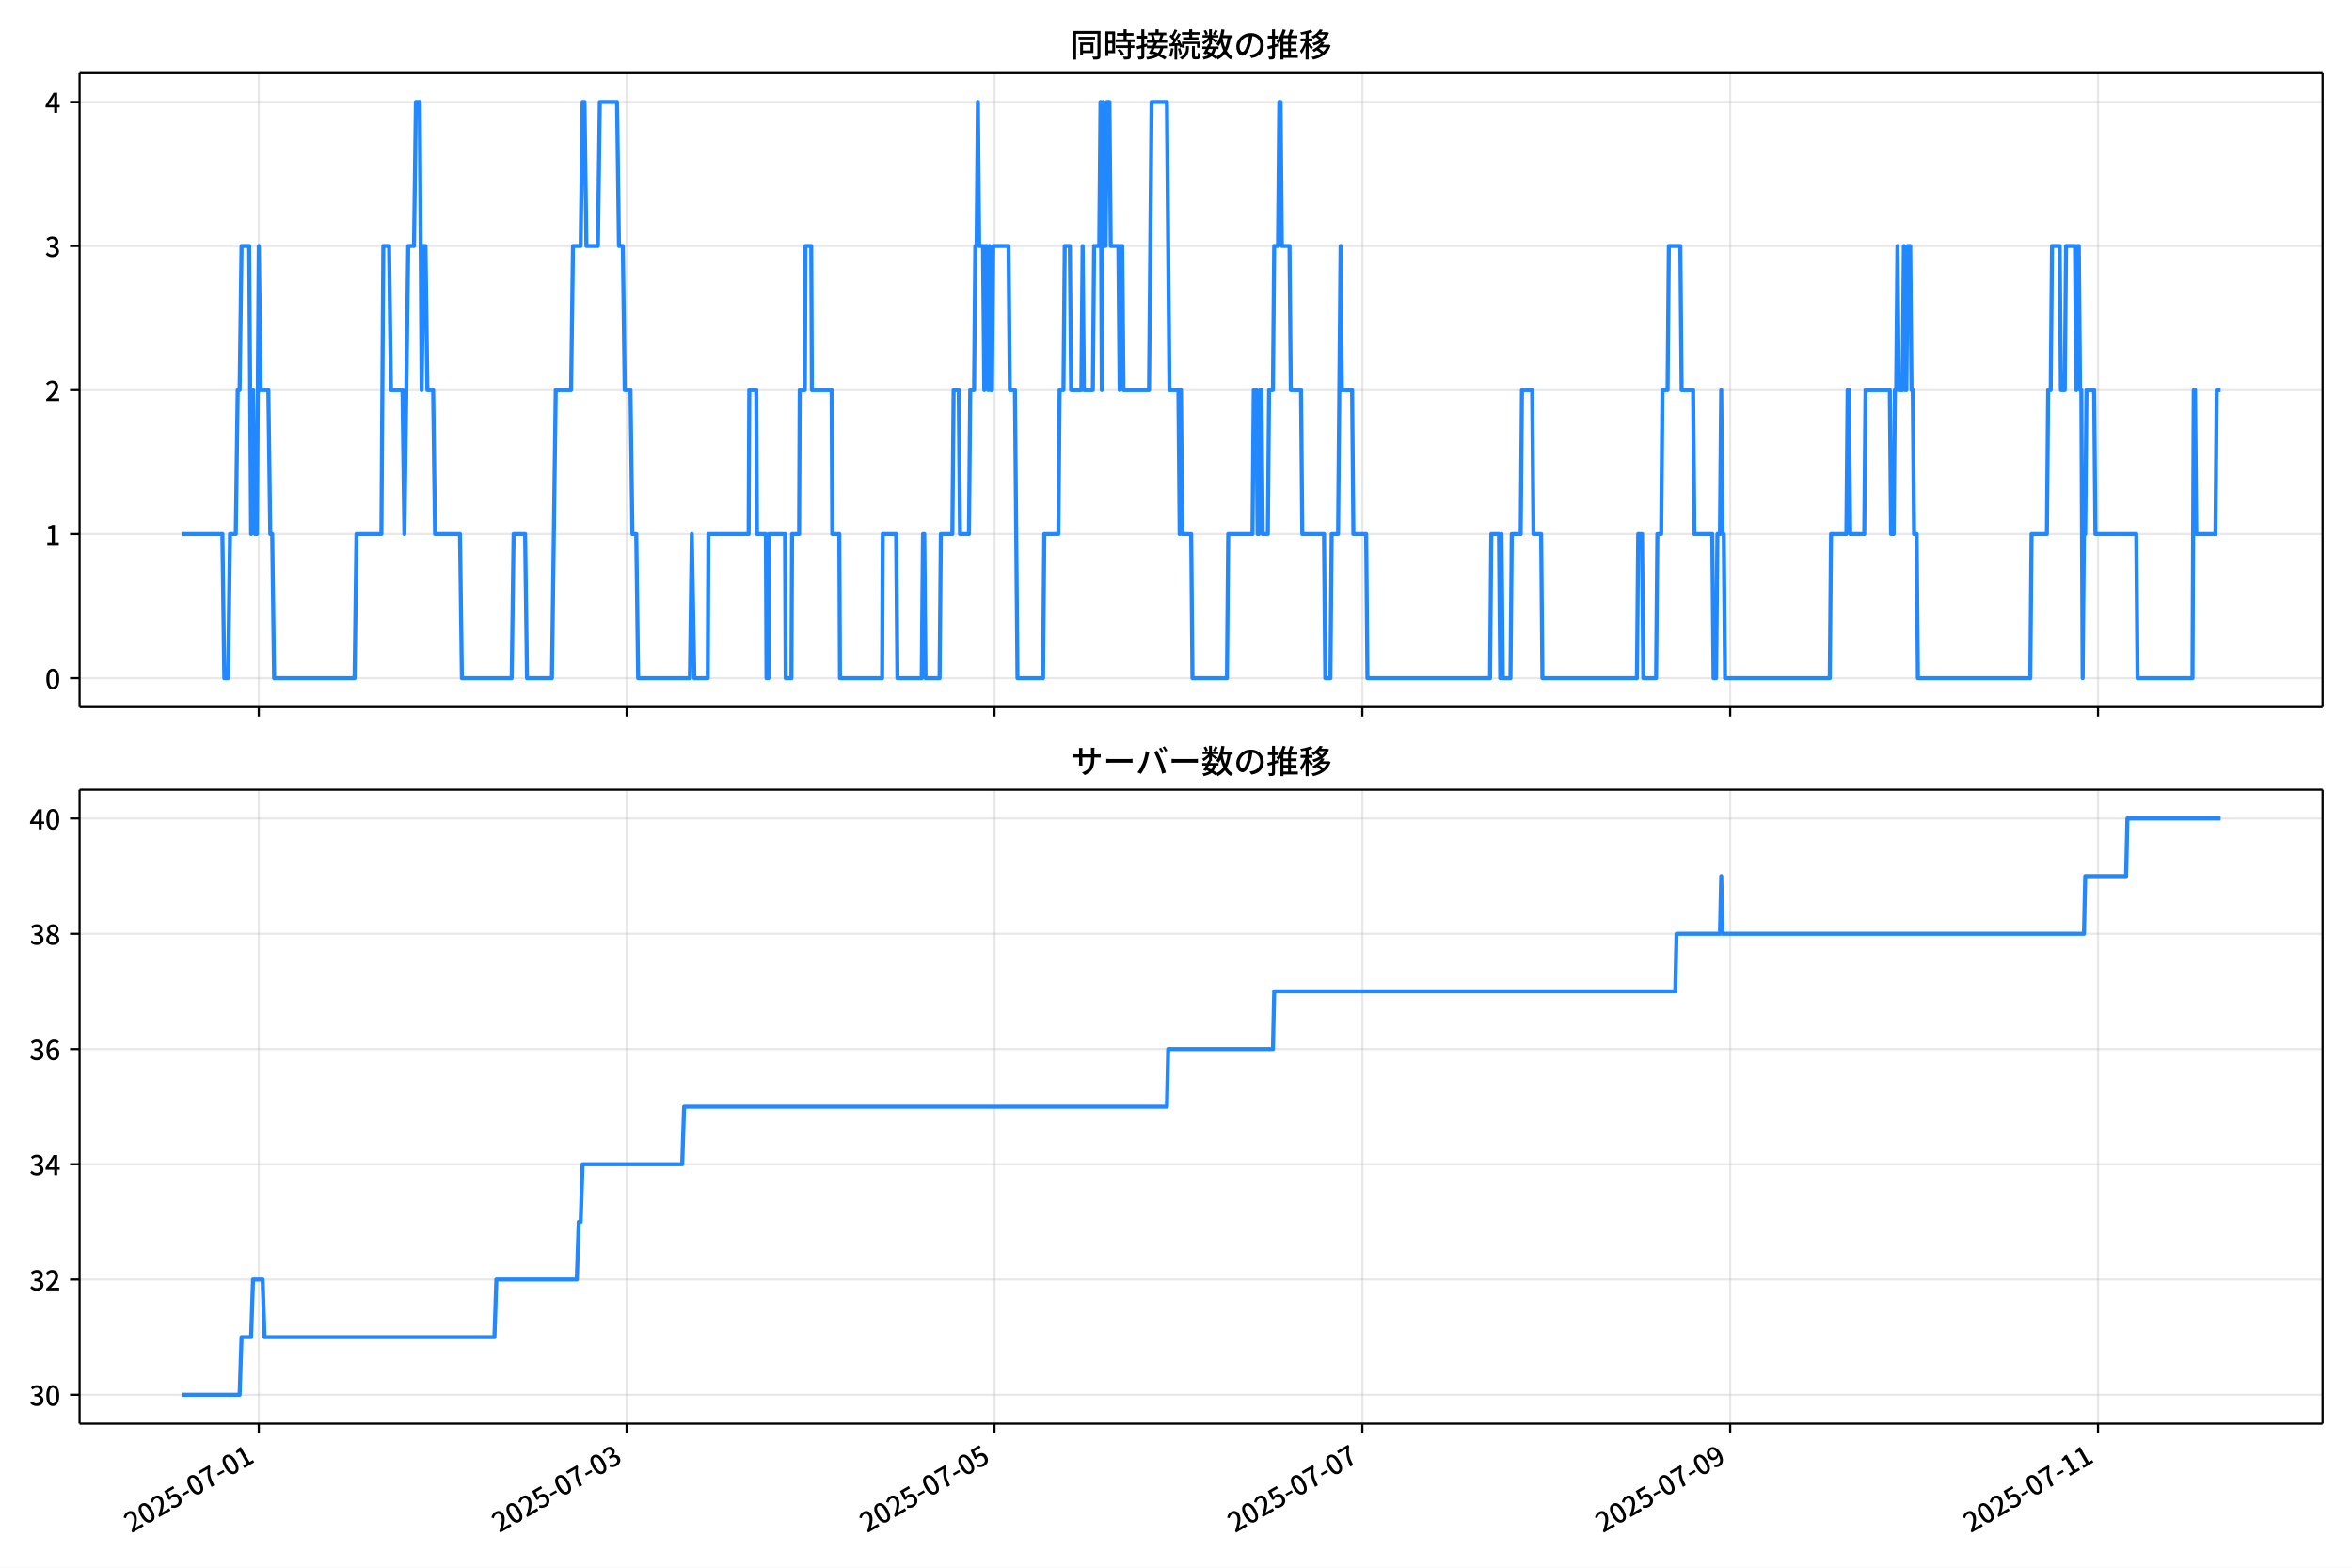
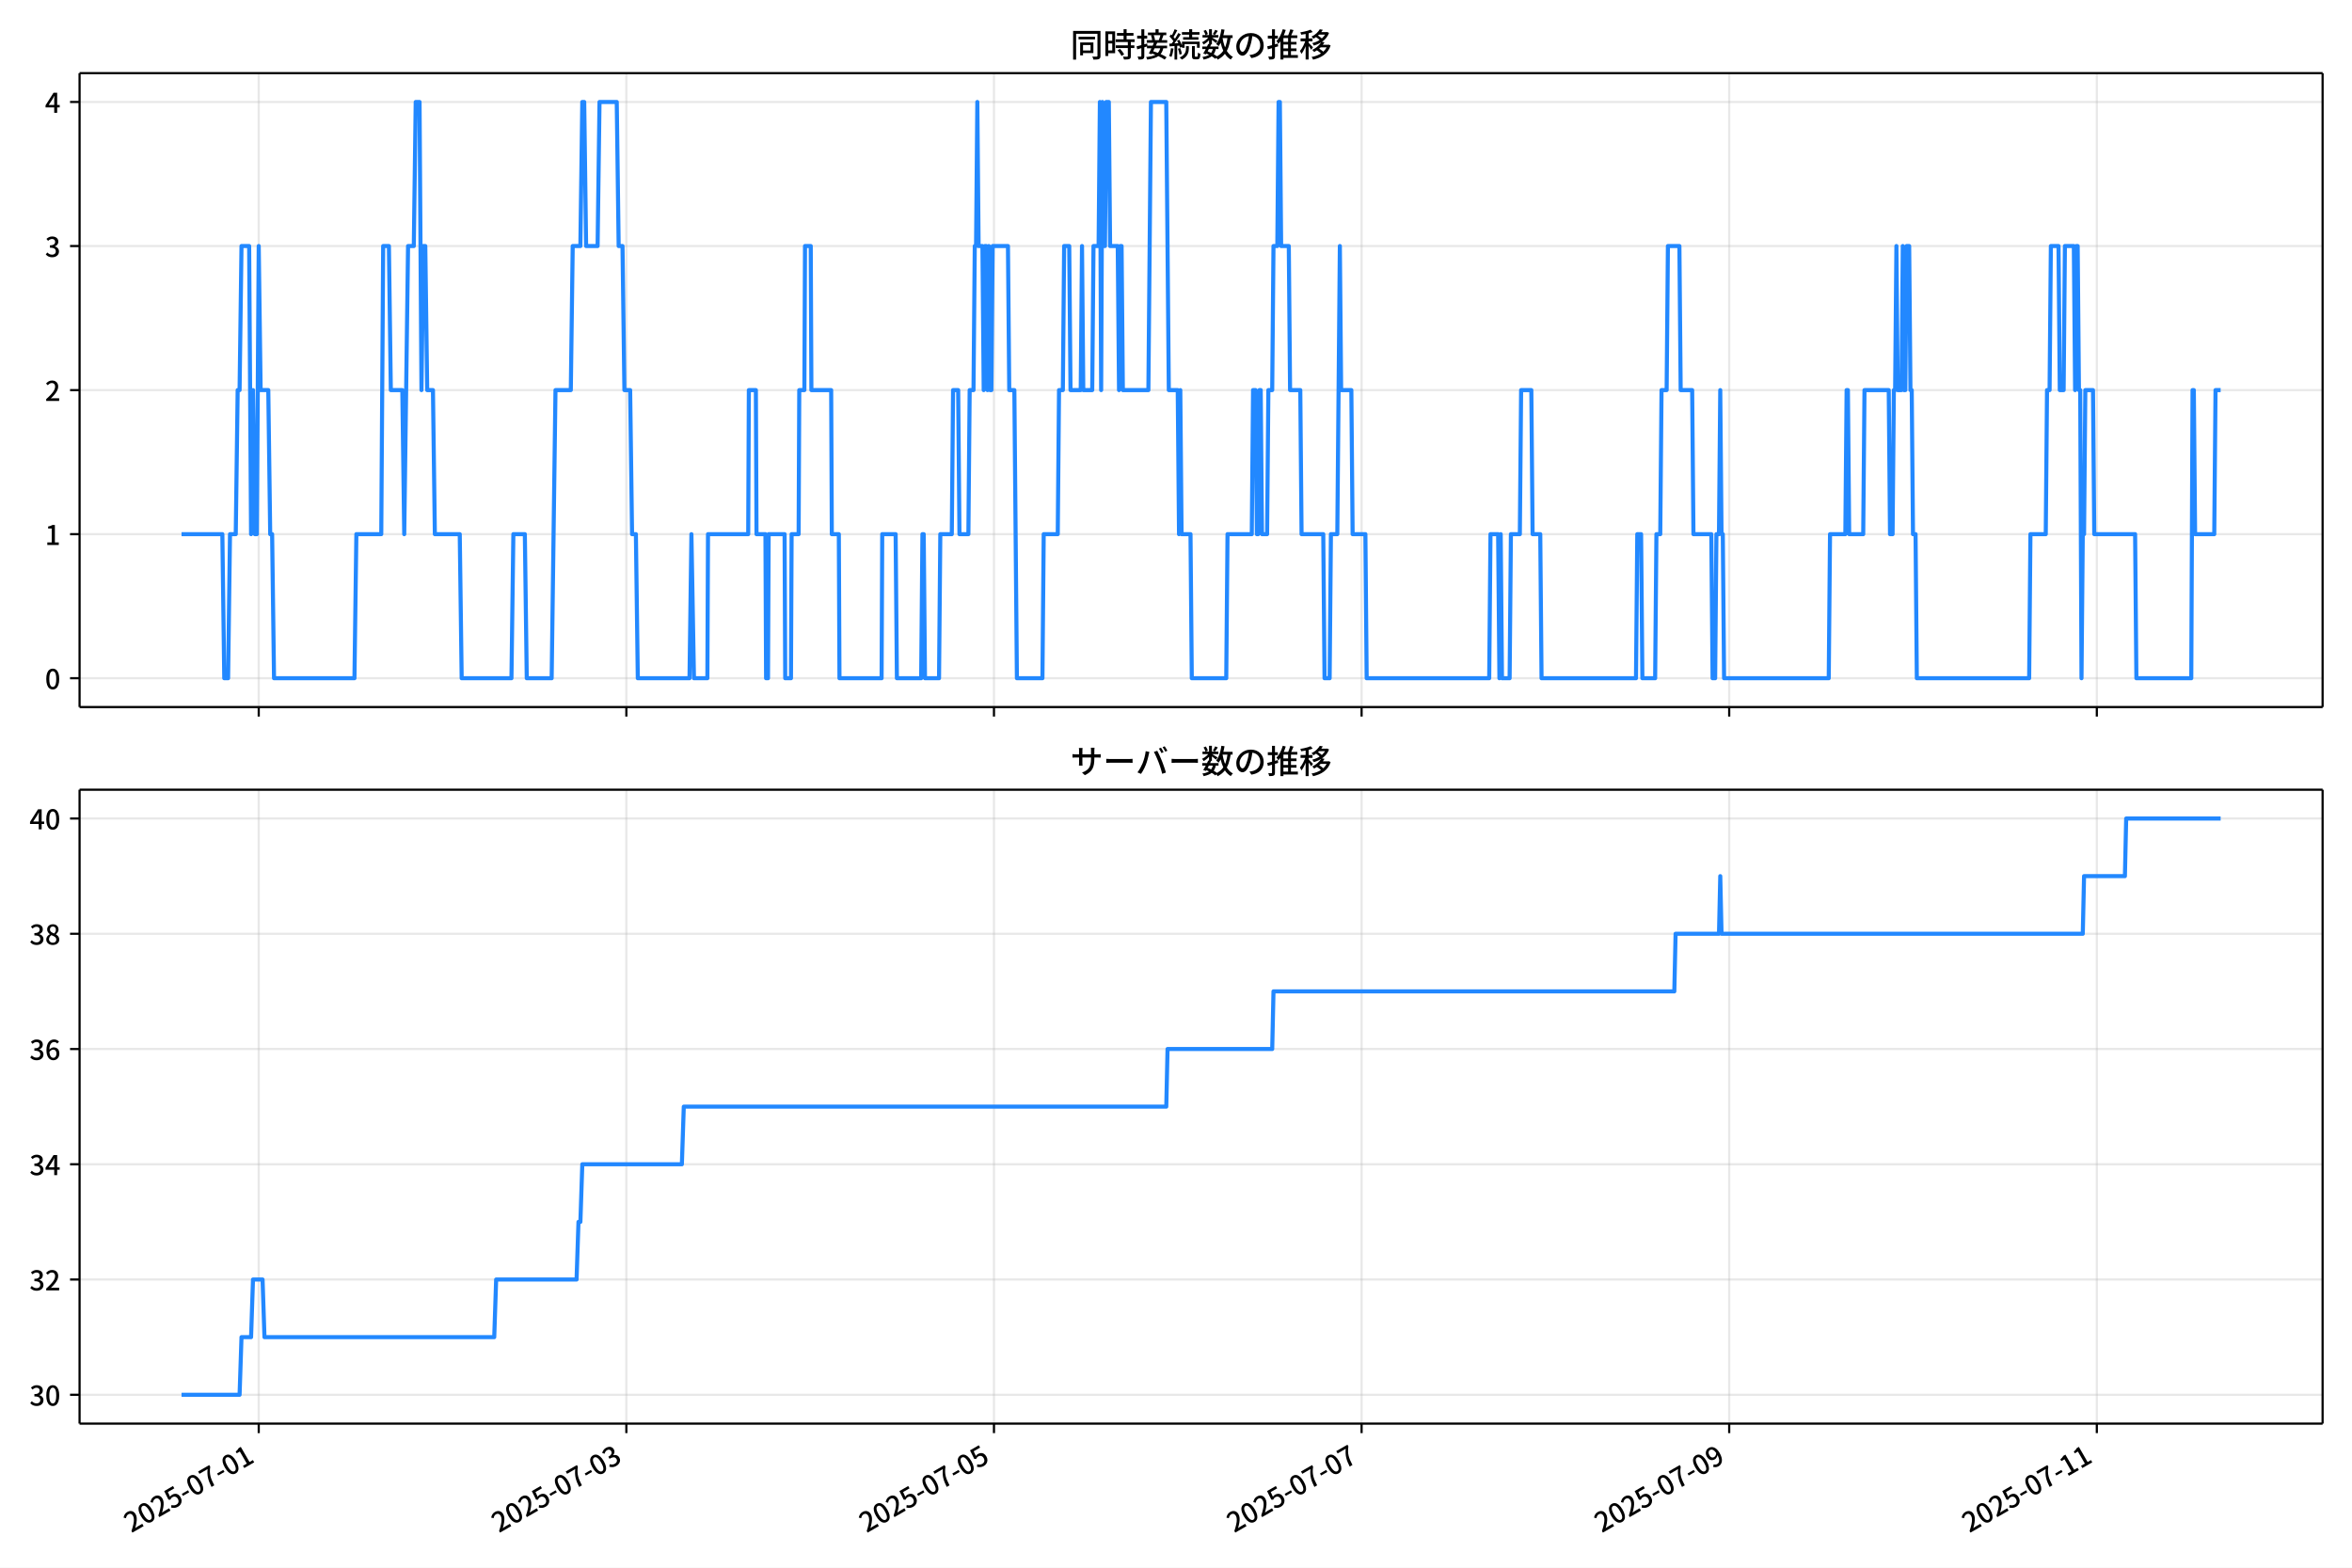
<svg xmlns="http://www.w3.org/2000/svg" xmlns:xlink="http://www.w3.org/1999/xlink" version="1.1" viewBox="0 0 864 576">
  <defs>
    <style type="text/css">*{stroke-linejoin: round; stroke-linecap: butt}</style>
  </defs>
  <g id="aa">
    <g id="ab">
      <path d="m0 576h864v-576h-864z" fill="#fff" />
    </g>
    <g id="ac">
      <g id="ad">
        <path d="m29.23 259.78h823.97v-232.9h-823.97z" fill="#fff" />
      </g>
      <g id="ae">
        <g id="af">
          <g id="ag">
-             <path d="m95.062 259.78v-232.9" clip-path="url(#d)" fill="none" stroke="#b0b0b0" stroke-linecap="square" stroke-opacity=".3" stroke-width=".8" />
+             <path d="m95.045 259.78v-232.9" clip-path="url(#d)" fill="none" stroke="#b0b0b0" stroke-linecap="square" stroke-opacity=".3" stroke-width=".8" />
          </g>
          <g id="ah">
            <defs>
              <path id="e" d="m0 0v3.5" stroke="#000" stroke-width=".8" />
            </defs>
-             <use x="95.062" y="259.778" stroke="#000000" stroke-width=".8" xlink:href="#e" />
+             <use x="95.045" y="259.778" stroke="#000000" stroke-width=".8" xlink:href="#e" />
          </g>
        </g>
        <g id="ai">
          <g id="aj">
-             <path d="m230.19 259.78v-232.9" clip-path="url(#d)" fill="none" stroke="#b0b0b0" stroke-linecap="square" stroke-opacity=".3" stroke-width=".8" />
+             <path d="m230.09 259.78v-232.9" clip-path="url(#d)" fill="none" stroke="#b0b0b0" stroke-linecap="square" stroke-opacity=".3" stroke-width=".8" />
          </g>
          <g id="ak">
-             <use x="230.191" y="259.778" stroke="#000000" stroke-width=".8" xlink:href="#e" />
+             <use x="230.088" y="259.778" stroke="#000000" stroke-width=".8" xlink:href="#e" />
          </g>
        </g>
        <g id="al">
          <g id="am">
-             <path d="m365.32 259.78v-232.9" clip-path="url(#d)" fill="none" stroke="#b0b0b0" stroke-linecap="square" stroke-opacity=".3" stroke-width=".8" />
+             <path d="m365.13 259.78v-232.9" clip-path="url(#d)" fill="none" stroke="#b0b0b0" stroke-linecap="square" stroke-opacity=".3" stroke-width=".8" />
          </g>
          <g id="an">
-             <use x="365.319" y="259.778" stroke="#000000" stroke-width=".8" xlink:href="#e" />
+             <use x="365.132" y="259.778" stroke="#000000" stroke-width=".8" xlink:href="#e" />
          </g>
        </g>
        <g id="ao">
          <g id="ap">
-             <path d="m500.45 259.78v-232.9" clip-path="url(#d)" fill="none" stroke="#b0b0b0" stroke-linecap="square" stroke-opacity=".3" stroke-width=".8" />
+             <path d="m500.18 259.78v-232.9" clip-path="url(#d)" fill="none" stroke="#b0b0b0" stroke-linecap="square" stroke-opacity=".3" stroke-width=".8" />
          </g>
          <g id="aq">
-             <use x="500.447" y="259.778" stroke="#000000" stroke-width=".8" xlink:href="#e" />
+             <use x="500.176" y="259.778" stroke="#000000" stroke-width=".8" xlink:href="#e" />
          </g>
        </g>
        <g id="ar">
          <g id="as">
-             <path d="m635.58 259.78v-232.9" clip-path="url(#d)" fill="none" stroke="#b0b0b0" stroke-linecap="square" stroke-opacity=".3" stroke-width=".8" />
+             <path d="m635.22 259.78v-232.9" clip-path="url(#d)" fill="none" stroke="#b0b0b0" stroke-linecap="square" stroke-opacity=".3" stroke-width=".8" />
          </g>
          <g id="at">
-             <use x="635.576" y="259.778" stroke="#000000" stroke-width=".8" xlink:href="#e" />
+             <use x="635.22" y="259.778" stroke="#000000" stroke-width=".8" xlink:href="#e" />
          </g>
        </g>
        <g id="au">
          <g id="av">
-             <path d="m770.7 259.78v-232.9" clip-path="url(#d)" fill="none" stroke="#b0b0b0" stroke-linecap="square" stroke-opacity=".3" stroke-width=".8" />
+             <path d="m770.26 259.78v-232.9" clip-path="url(#d)" fill="none" stroke="#b0b0b0" stroke-linecap="square" stroke-opacity=".3" stroke-width=".8" />
          </g>
          <g id="aw">
-             <use x="770.704" y="259.778" stroke="#000000" stroke-width=".8" xlink:href="#e" />
+             <use x="770.263" y="259.778" stroke="#000000" stroke-width=".8" xlink:href="#e" />
          </g>
        </g>
      </g>
      <g id="ax">
        <g id="ay">
          <g id="az">
            <path d="m29.23 249.19h823.97" clip-path="url(#d)" fill="none" stroke="#b0b0b0" stroke-linecap="square" stroke-opacity=".3" stroke-width=".8" />
          </g>
          <g id="ba">
            <defs>
              <path id="g" d="m0 0h-3.5" stroke="#000" stroke-width=".8" />
            </defs>
            <use x="29.23" y="249.191" stroke="#000000" stroke-width=".8" xlink:href="#g" />
          </g>
          <g id="bb">
            <g transform="translate(16.53 253.18) scale(.1 -.1)">
              <defs>
                <path id="a" transform="scale(.015625)" d="m1830-90q-460 0-806 275-346 276-535 823-188 547-188 1366 0 820 188 1357 189 538 535 803 346 266 806 266 461 0 800-269 340-269 528-803 189-534 189-1354 0-819-189-1366-188-547-528-823-339-275-800-275zm0 589q237 0 422 185 186 186 288 599 103 413 103 1091 0 679-103 1082-102 403-288 582-185 180-422 180-236 0-422-180-186-179-292-582-105-403-105-1082 0-678 105-1091 106-413 292-599 186-185 422-185z" />
              </defs>
              <use xlink:href="#a" />
            </g>
          </g>
        </g>
        <g id="bc">
          <g id="bd">
            <path d="m29.23 196.26h823.97" clip-path="url(#d)" fill="none" stroke="#b0b0b0" stroke-linecap="square" stroke-opacity=".3" stroke-width=".8" />
          </g>
          <g id="be">
            <use x="29.23" y="196.26" stroke="#000000" stroke-width=".8" xlink:href="#g" />
          </g>
          <g id="bf">
            <g transform="translate(16.53 200.25) scale(.1 -.1)">
              <defs>
                <path id="k" transform="scale(.015625)" d="m544 0v608h1037v3277h-845v467q333 58 579 147 247 90 451 218h557v-4109h915v-608h-2694z" />
              </defs>
              <use xlink:href="#k" />
            </g>
          </g>
        </g>
        <g id="bg">
          <g id="bh">
            <path d="m29.23 143.33h823.97" clip-path="url(#d)" fill="none" stroke="#b0b0b0" stroke-linecap="square" stroke-opacity=".3" stroke-width=".8" />
          </g>
          <g id="bi">
            <use x="29.23" y="143.329" stroke="#000000" stroke-width=".8" xlink:href="#g" />
          </g>
          <g id="bj">
            <g transform="translate(16.53 147.31) scale(.1 -.1)">
              <defs>
                <path id="b" transform="scale(.015625)" d="m282 0v429q697 621 1164 1136 468 515 701 956 234 442 234 826 0 256-87 451-86 196-262 301-176 106-445 106-275 0-506-151-230-150-422-368l-416 410q301 333 637 518 336 186 803 186 429 0 749-176t496-493 176-745q0-455-224-919t-615-935q-390-470-889-950 186 20 394 36t374 16h1184v-634h-3046z" />
              </defs>
              <use xlink:href="#b" />
            </g>
          </g>
        </g>
        <g id="bk">
          <g id="bl">
            <path d="m29.23 90.398h823.97" clip-path="url(#d)" fill="none" stroke="#b0b0b0" stroke-linecap="square" stroke-opacity=".3" stroke-width=".8" />
          </g>
          <g id="bm">
            <use x="29.23" y="90.398" stroke="#000000" stroke-width=".8" xlink:href="#g" />
          </g>
          <g id="bn">
            <g transform="translate(16.53 94.383) scale(.1 -.1)">
              <defs>
                <path id="j" transform="scale(.015625)" d="m1715-90q-371 0-656 90t-503 240q-217 150-377 323l359 474q211-205 479-359 269-153 634-153 269 0 467 92 199 93 311 266t112 423q0 256-125 451t-429 300q-304 106-835 106v551q467 0 732 105 266 106 384 291 119 186 119 423 0 307-192 489-192 183-531 183-269 0-503-119-233-118-438-316l-384 460q282 256 614 413 333 157 737 157 422 0 748-144 327-144 512-413 186-269 186-659 0-403-221-685-221-281-592-422v-26q269-70 490-227t349-400 128-557q0-422-215-726-214-304-573-468-358-163-787-163z" />
              </defs>
              <use xlink:href="#j" />
            </g>
          </g>
        </g>
        <g id="bo">
          <g id="bp">
            <path d="m29.23 37.466h823.97" clip-path="url(#d)" fill="none" stroke="#b0b0b0" stroke-linecap="square" stroke-opacity=".3" stroke-width=".8" />
          </g>
          <g id="bq">
            <use x="29.23" y="37.466" stroke="#000000" stroke-width=".8" xlink:href="#g" />
          </g>
          <g id="br">
            <g transform="translate(16.53 41.451) scale(.1 -.1)">
              <defs>
                <path id="l" transform="scale(.015625)" d="m2170 0v3072q0 192 12 457 13 266 20 458h-26q-90-179-183-365-92-185-195-364l-921-1415h2579v-576h-3328v493l1875 2957h858v-4717h-691z" />
              </defs>
              <use xlink:href="#l" />
            </g>
          </g>
        </g>
      </g>
      <g id="bs">
-         <path d="m66.683 196.26h15.007l.704 52.931h1.408l.704-52.931h2.111l.704-52.931h.704l.704-52.931h2.815l.704 105.86.704-52.931.704 52.931h.704l.704-105.86.704 52.931h2.815l.704 52.931h.704l.704 52.931h29.559l.704-52.931h9.149l.704-105.86h2.111l.704 52.931h4.223l.704 52.931 1.408-105.86h2.111l.704-52.931h1.408l.704 105.86.704-52.931h.704l.704 52.931h2.111l.704 52.931h9.149l.704 52.931h18.299l.704-52.931h4.223l.704 52.931h9.149l1.408-105.86h5.63l.704-52.931h2.815l.704-52.931h.704l.704 52.931h4.223l.704-52.931h6.334l.704 52.931h1.408l.704 52.931h2.111l.704 52.931h1.408l.704 52.931h19.002l.704-52.931.938 52.931h4.927l.235-52.931h14.78l.235-52.931h2.581l.235 52.931h3.284l.235 52.931h.704l.235-52.931h5.865l.235 52.931h2.111l.235-52.931h2.581l.235-52.931h1.877l.235-52.931h2.111l.235 52.931h7.272l.235 52.931h2.581l.235 52.931h15.483l.235-52.931h4.927l.469 52.931h8.915l.469-52.931h.469l.469 52.931h5.161l.469-52.931h4.223l.469-52.931h1.877l.469 52.931h3.284l.469-52.931h1.408l.469-52.931h.469l.469-52.931.469 52.931h1.408l.469 52.931.469-52.931h.469l.469 52.931.469-52.931.469 52.931h.469l.469-52.931h5.63l.469 52.931h1.877l.938 105.86h9.384l.469-52.931h5.161l.469-52.931h1.408l.469-52.931h1.877l.469 52.931h3.754l.469-52.931.469 52.931h3.284l.469-52.931h1.877l.469-52.931.469 105.86.469-105.86.469 52.931h.469l.469-52.931h.938l.469 52.931h2.815l.469 52.931.469-52.931h.469l.469 52.931h9.384l.938-105.86h5.63l.938 105.86h3.284l.469 52.931.469-52.931.469 52.931h3.284l.469 52.931h12.668l.469-52.931h8.915l.469-52.931h.938l.469 52.931h.469l.469-52.931h.469l.469 52.931h1.877l.469-52.931h1.408l.469-52.931h1.408l.469-52.931h.469l.469 52.931h2.815l.469 52.931h3.754l.469 52.931h7.976l.469 52.931h1.877l.469-52.931h2.346l.938-105.86.469 52.931h3.754l.469 52.931h4.692l.469 52.931h45.043l.469-52.931h2.815l.469 52.931.469-52.931.469 52.931h2.815l.469-52.931h3.284l.469-52.931h3.754l.469 52.931h2.815l.469 52.931h34.72l.469-52.931h1.408l.469 52.931h4.692l.469-52.931h1.408l.469-52.931h1.877l.469-52.931h4.223l.469 52.931h4.223l.469 52.931h6.569l.469 52.931h.938l.469-52.931h.938l.469-52.931.469 52.931h.469l.469 52.931h38.474l.469-52.931h5.63l.469-52.931h.469l.469 52.931h5.161l.469-52.931h8.915l.469 52.931h.938l.469-52.931h.469l.469-52.931.469 52.931h1.408l.469-52.931.469 52.931h.469l.469-52.931h.938l.469 52.931h.469l.469 52.931h.938l.469 52.931h41.289l.469-52.931h5.63l.469-52.931h.938l.469-52.931h2.815l.469 52.931h1.408l.469-52.931h3.284l.469 52.931.469-52.931h.469l.469 52.931h.469l.469 105.86.469-52.931h.469l.469-52.931h2.815l.469 52.931h15.014l.469 52.931h20.175l.469-105.86h.469l.469 52.931h7.038l.469-52.931h1.408v0" clip-path="url(#d)" fill="none" stroke="#28f" stroke-linecap="square" stroke-width="1.5" />
+         <path d="m66.683 196.26h14.998l.703 52.931h1.407l.703-52.931h2.11l.703-52.931h.703l.703-52.931h2.813l.703 105.86.703-52.931.703 52.931h.703l.703-105.86.703 52.931h2.813l.703 52.931h.703l.703 52.931h29.541l.703-52.931h9.144l.703-105.86h2.11l.703 52.931h4.22l.703 52.931 1.407-105.86h2.11l.703-52.931h1.407l.703 105.86.703-52.931h.703l.703 52.931h2.11l.703 52.931h9.144l.703 52.931h18.287l.703-52.931h4.22l.703 52.931h9.144l1.407-105.86h5.627l.703-52.931h2.813l.703-52.931h.703l.703 52.931h4.22l.703-52.931h6.33l.703 52.931h1.407l.703 52.931h2.11l.703 52.931h1.407l.703 52.931h18.991l.703-52.931.938 52.931h4.923l.234-52.931h14.77l.234-52.931h2.579l.234 52.931h3.282l.234 52.931h.703l.234-52.931h5.861l.234 52.931h2.11l.234-52.931h2.579l.234-52.931h1.876l.234-52.931h2.11l.234 52.931h7.268l.234 52.931h2.579l.234 52.931h15.474l.234-52.931h4.923l.469 52.931h8.909l.469-52.931h.469l.469 52.931h5.158l.469-52.931h4.22l.469-52.931h1.876l.469 52.931h3.282l.469-52.931h1.407l.469-52.931h.469l.469-52.931.469 52.931h1.407l.469 52.931.469-52.931h.469l.469 52.931.469-52.931.469 52.931h.469l.469-52.931h5.627l.469 52.931h1.876l.938 105.86h9.378l.469-52.931h5.158l.469-52.931h1.407l.469-52.931h1.876l.469 52.931h3.751l.469-52.931.469 52.931h3.282l.469-52.931h1.876l.469-52.931.469 105.86.469-105.86.469 52.931h.469l.469-52.931h.938l.469 52.931h2.813l.469 52.931.469-52.931h.469l.469 52.931h9.378l.938-105.86h5.627l.938 105.86h3.282l.469 52.931.469-52.931.469 52.931h3.282l.469 52.931h12.66l.469-52.931h8.909l.469-52.931h.938l.469 52.931h.469l.469-52.931h.469l.469 52.931h1.876l.469-52.931h1.407l.469-52.931h1.407l.469-52.931h.469l.469 52.931h2.813l.469 52.931h3.751l.469 52.931h7.971l.469 52.931h1.876l.469-52.931h2.345l.938-105.86.469 52.931h3.751l.469 52.931h4.689l.469 52.931h45.015l.469-52.931h2.813l.469 52.931.469-52.931.469 52.931h2.813l.469-52.931h3.282l.469-52.931h3.751l.469 52.931h2.813l.469 52.931h34.699l.469-52.931h1.407l.469 52.931h4.689l.469-52.931h1.407l.469-52.931h1.876l.469-52.931h4.22l.469 52.931h4.22l.469 52.931h6.565l.469 52.931h.938l.469-52.931h.938l.469-52.931.469 52.931h.469l.469 52.931h38.45l.469-52.931h5.627l.469-52.931h.469l.469 52.931h5.158l.469-52.931h8.909l.469 52.931h.938l.469-52.931h.469l.469-52.931.469 52.931h1.407l.469-52.931.469 52.931h.469l.469-52.931h.938l.469 52.931h.469l.469 52.931h.938l.469 52.931h41.263l.469-52.931h5.627l.469-52.931h.938l.469-52.931h2.813l.469 52.931h1.407l.469-52.931h3.282l.469 52.931.469-52.931h.469l.469 52.931h.469l.469 105.86.469-52.931h.469l.469-52.931h2.813l.469 52.931h15.005l.469 52.931h20.163l.469-105.86h.469l.469 52.931h7.034l.469-52.931h1.876v0" clip-path="url(#d)" fill="none" stroke="#28f" stroke-linecap="square" stroke-width="1.5" />
      </g>
      <g id="bt">
        <path d="m29.23 259.78v-232.9" fill="none" stroke="#000" stroke-linecap="square" stroke-width=".8" />
      </g>
      <g id="bu">
        <path d="m853.2 259.78v-232.9" fill="none" stroke="#000" stroke-linecap="square" stroke-width=".8" />
      </g>
      <g id="bv">
        <path d="m29.23 259.78h823.97" fill="none" stroke="#000" stroke-linecap="square" stroke-width=".8" />
      </g>
      <g id="bw">
        <path d="m29.23 26.88h823.97" fill="none" stroke="#000" stroke-linecap="square" stroke-width=".8" />
      </g>
      <g id="bx">
        <g transform="translate(393.22 20.88) scale(.12 -.12)">
          <defs>
            <path id="u" transform="scale(.015625)" d="m1587 3936h3232v-518h-3232v518zm320-1114h557v-2534h-557v2534zm301 0h2291v-2086h-2291v512h1734v1069h-1734v505zm-1683 2260h5113v-570h-4524v-5056h-589v5626zm4768 0h595v-4896q0-250-67-397t-227-218q-160-77-426-96t-675-19q-13 83-45 192t-77 218q-45 108-89 185 281-13 527-13 247 0 330 0 83 7 118 42 36 35 36 112v4890z" />
            <path id="s" transform="scale(.015625)" d="m2714 4672h3238v-525h-3238v525zm-244-1235h3712v-538h-3712v538zm20-1184h3635v-531h-3635v531zm1523 3155h595v-2310h-595v2310zm832-2451h589v-2823q0-230-61-364-61-135-227-199-167-70-423-86t-633-16q-20 121-78 285-57 163-121 284 275-6 509-9t310-3q77 6 106 28 29 23 29 93v2810zm-2023-1677 487 282q153-160 313-352t294-381q135-189 206-343l-519-313q-64 153-189 348-124 196-278 394-154 199-314 365zm-2086 3718h1619v-4281h-1619v544h1056v3187h-1056v550zm32-1843h1293v-537h-1293v537zm-320 1843h563v-4832h-563v4832z" />
            <path id="t" transform="scale(.015625)" d="m3866 5408h614v-870h-614v870zm-1479-653h3597v-518h-3597v518zm-230-1485h4e3v-518h-4e3v518zm825 922 519 102q64-160 121-342 58-182 96-352 39-170 45-304l-544-128q-6 134-42 313-35 180-83 365-48 186-112 346zm1856 109 589-71q-96-275-202-557-105-281-195-486l-518 77q58 147 122 329 64 183 118 372t86 336zm-2643-2106h3943v-518h-3943v518zm1408 685 602-115q-167-371-362-784t-390-797-362-685l-525 179q160 288 346 666t368 784 323 752zm-659-2157 358 403q352-102 733-240 381-137 752-304 371-166 697-336 327-169 558-329l-384-461q-218 160-532 336-313 176-685 345-371 170-755 323-384 154-742 263zm1894 1114 583-71q-122-550-353-944-230-393-604-662t-922-435q-547-167-1296-269-25 128-93 269-67 141-137 230 678 64 1168 192t819 349q330 221 531 550 202 330 304 791zm-4684 217q396 90 953 240 557 151 1120 311l77-544q-525-154-1053-311-528-156-963-284l-134 588zm121 2093h1965v-563h-1965v563zm819 1248h576v-5229q0-236-51-374t-192-208q-141-77-355-99-214-23-541-16-13 115-64 288t-109 294q205-6 381-6t234 0q64 0 92 28 29 29 29 93v5229z" />
            <path id="r" transform="scale(.015625)" d="m4058 5408h595v-1798h-595v1798zm-1415-563h3443v-499h-3443v499zm231-992h3008v-499h-3008v499zm-224-877h3475v-1203h-531v729h-2432v-729h-512v1203zm1964-877h551v-1881q0-122 22-157 23-35 106-35 25 0 92 0 68 0 135 0t99 0q51 0 83 54t45 224 19 515q90-70 234-131t259-93q-19-429-83-662-64-234-183-326-118-93-316-93-39 0-103 0t-134 0-138 0q-67 0-99 0-237 0-365 64t-176 218q-48 153-48 422v1881zm-1164-6h550v-455q0-243-48-528-48-284-186-579-137-294-409-572-272-279-727-503-70 90-192 208-121 118-230 195 416 205 665 438 250 234 371 474 122 240 164 467 42 228 42 413v442zm-2240 3309 524-192q-121-244-259-503-137-259-275-496t-259-416l-410 173q122 186 246 438 125 253 240 515 116 263 193 481zm716-743 500-230q-224-359-496-756-272-396-548-764-275-368-518-650l-358 205q179 211 377 483 199 272 387 569 189 298 358 592 170 295 298 551zm-1721-665 307 403q166-154 339-340 173-185 320-364t224-327l-326-460q-77 160-218 348-141 189-314 384-172 196-332 356zm1485-832 435 179q128-211 249-458 122-246 215-474 93-227 137-412l-473-211q-32 185-119 422-86 237-201 486-115 250-243 468zm-1530-583q422 26 998 54 576 29 1184 68l7-499q-570-45-1127-84-556-38-992-70l-70 531zm1702-992 436 135q121-276 214-596t118-556l-454-148q-26 237-112 563-86 327-202 602zm-1363 109 499-83q-57-455-163-897-105-441-253-748-51 32-134 73-83 42-170 83-86 42-144 62 148 294 234 697t131 813zm691 627h525v-2861h-525v2861z" />
            <path id="n" transform="scale(.015625)" d="m224 2022h3187v-499h-3187v499zm51 2247h3111v-487h-3111v487zm1127-1735 563-121q-154-320-333-672t-352-679q-173-326-326-582l-532 173q148 243 324 566t345 669q170 346 311 646zm934-832 563-64q-89-480-262-838t-461-614-701-432-976-298q-25 128-99 269t-157 237q659 102 1085 303 426 202 666 554t342 883zm422 3597 519-211q-147-218-298-436-150-217-278-377l-403 186q121 173 252 413 132 240 208 425zm-1203 109h563v-2957h-563v2957zm-1075-320 448 186q134-192 246-420 112-227 157-393l-467-211q-38 172-147 406t-237 432zm1094-1050 397-236q-160-263-400-529-240-265-519-489-278-224-553-378-51 103-141 237-89 135-179 218 269 109 534 294 266 186 493 416 228 231 368 467zm487-204q83-45 246-145 163-99 352-211t346-211 221-150l-327-423q-83 77-230 198-147 122-317 253-170 132-327 250-156 119-259 189l295 250zm1798 396h2311v-556h-2311v556zm115 1178 615-90q-103-640-263-1235t-384-1101q-224-505-512-889-44 57-134 134t-186 157-166 125q275 339 473 796 199 458 340 995 141 538 217 1108zm1223-1510 614-58q-147-1101-445-1940-297-838-813-1443-515-604-1321-1014-26 71-90 177-64 105-134 208-70 102-128 159 742 346 1212 880 471 535 730 1290 260 755 375 1741zm-1005-135q134-851 387-1597 253-745 659-1305 407-560 1002-874-70-57-154-150-83-93-154-189-70-96-121-179-633 371-1056 988-422 618-688 1434-265 816-425 1783l550 89zm-3309-3065 327 416q377-148 754-330 378-182 701-378 324-195 548-368l-416-435q-211 179-519 378-307 198-666 383-358 186-729 334z" />
            <path id="q" transform="scale(.015625)" d="m3686 4378q-64-493-163-1041-99-547-265-1084-192-653-432-1104t-522-688-595-237q-320 0-596 221-275 221-448 621-172 400-172 931 0 537 220 1017 221 480 611 851 391 372 909 583 519 211 1121 211 576 0 1040-186 464-185 793-515 330-329 502-771 173-441 173-941 0-672-278-1194-278-521-816-851-538-329-1318-444l-378 601q166 20 307 42t263 48q307 70 585 217 279 148 496 375 218 227 342 534 125 308 125 692t-122 713q-121 330-358 573-236 243-582 380-346 138-781 138-525 0-935-186-409-185-694-489-284-304-432-656-147-352-147-678 0-365 89-605 90-240 224-355 135-115 276-115t288 144 297 457q151 314 298 800 147 461 246 982 100 522 145 1021l684-12z" />
            <path id="o" transform="scale(.015625)" d="m2995 2925h2893v-519h-2893v519zm0-1280h2893v-519h-2893v519zm-64-1299h3232v-557h-3232v557zm1312 3577h563v-3763h-563v3763zm429 1466 634-141q-154-390-340-794-185-403-339-684l-512 140q103 199 208 458 106 259 195 528 90 269 154 493zm-1472 25 582-147q-153-518-371-1018-217-499-483-931t-573-758q-38 64-109 160-70 96-147 198-77 103-141 160 416 416 733 1034t509 1302zm128-1203h2720v-537h-2720v-4205h-582v4422l313 320h269zm-3174-2157q396 90 953 240 557 151 1120 311l77-544q-525-154-1053-311-528-156-963-284l-134 588zm121 2093h1965v-563h-1965v563zm819 1248h576v-5229q0-236-51-374t-192-208q-141-77-355-99-214-23-541-16-13 115-64 288t-109 294q205-6 381-6t234 0q64 0 92 28 29 29 29 93v5229z" />
            <path id="m" transform="scale(.015625)" d="m4051 5402 595-109q-281-493-729-941t-1107-806q-39 64-106 144t-141 153q-73 74-137 119 608 288 1011 678t614 762zm-77-557h1511v-493h-1863l352 493zm1293 0h109l109 25 384-179q-192-505-496-905t-695-701q-390-301-845-519-454-217-947-358-44 109-137 253t-176 227q448 109 867 294 419 186 777 445 359 259 631 592t419 730v96zm-1990-954 377 307q167-96 336-218 170-121 320-249 151-128 247-237l-397-332q-90 108-237 236t-317 259q-169 132-329 234zm1107-934 595-109q-307-538-803-1031-496-492-1232-876-38 64-102 144t-138 156q-74 77-138 116 455 217 807 483t604 554q253 288 407 563zm-90-589h1460v-506h-1818l358 506zm1268 0h121l109 26 384-167q-192-614-531-1075t-787-794q-448-332-983-553-534-221-1129-355-45 115-132 269-86 153-176 249 551 96 1043 285 493 189 903 473 410 285 714 669t464 883v90zm-2132-1056 410 339q186-102 384-237 198-134 371-275t282-269l-435-371q-103 128-270 272-166 144-361 288t-381 253zm-2150 3533h589v-5376h-589v5376zm-992-1242h2336v-569h-2336v569zm1024-224 365-160q-96-339-231-707-134-368-291-727-157-358-336-672-179-313-365-537-44 128-134 291t-160 272q173 192 339 457 167 266 323 570 157 304 282 618t208 595zm941 1946 416-467q-314-122-695-221-380-99-784-173-403-74-780-131-20 102-71 236-51 135-102 231 358 58 732 138 375 80 711 179t573 208zm-397-2579q58-45 179-170 122-125 266-266 144-140 259-265t160-183l-352-473q-58 102-157 255-99 154-218 317-118 164-227 311-108 147-185 237l275 237z" />
          </defs>
          <use xlink:href="#u" />
          <use transform="translate(100)" xlink:href="#s" />
          <use transform="translate(200)" xlink:href="#t" />
          <use transform="translate(300)" xlink:href="#r" />
          <use transform="translate(400)" xlink:href="#n" />
          <use transform="translate(500)" xlink:href="#q" />
          <use transform="translate(600)" xlink:href="#o" />
          <use transform="translate(700)" xlink:href="#m" />
        </g>
      </g>
    </g>
    <g id="by">
      <g id="bz">
        <path d="m29.23 523.06h823.97v-232.9h-823.97z" fill="#fff" />
      </g>
      <g id="ca">
        <g id="cb">
          <g id="cc">
-             <path d="m95.062 523.06v-232.9" clip-path="url(#c)" fill="none" stroke="#b0b0b0" stroke-linecap="square" stroke-opacity=".3" stroke-width=".8" />
+             <path d="m95.045 523.06v-232.9" clip-path="url(#c)" fill="none" stroke="#b0b0b0" stroke-linecap="square" stroke-opacity=".3" stroke-width=".8" />
          </g>
          <g id="cd">
-             <use x="95.062" y="523.055" stroke="#000000" stroke-width=".8" xlink:href="#e" />
+             <use x="95.045" y="523.055" stroke="#000000" stroke-width=".8" xlink:href="#e" />
          </g>
          <g id="ce">
-             <g transform="translate(48.273 563.33) rotate(-30) scale(.1 -.1)">
+             <g transform="translate(48.255 563.33) rotate(-30) scale(.1 -.1)">
              <defs>
                <path id="i" transform="scale(.015625)" d="m1715-90q-365 0-653 90t-506 237q-217 147-383 307l352 480q134-134 294-246t361-183q202-70 452-70 262 0 473 118 212 119 333 346 122 227 122 541 0 460-247 716-246 256-649 256-224 0-384-64t-365-198l-365 237 141 2240h2387v-627h-1747l-109-1204q154 77 307 118 154 42 340 42 397 0 723-160t518-490q192-329 192-847 0-519-224-887t-586-560q-361-192-777-192z" />
                <path id="f" transform="scale(.015625)" d="m301 1536v544h1689v-544h-1689z" />
                <path id="h" transform="scale(.015625)" d="m1235 0q32 646 109 1187t224 1024 384 941 576 938h-2208v627h3027v-455q-409-512-665-989-256-476-397-969t-205-1053-90-1251h-755z" />
              </defs>
              <use xlink:href="#b" />
              <use transform="translate(57)" xlink:href="#a" />
              <use transform="translate(114)" xlink:href="#b" />
              <use transform="translate(171)" xlink:href="#i" />
              <use transform="translate(228)" xlink:href="#f" />
              <use transform="translate(263.7)" xlink:href="#a" />
              <use transform="translate(320.7)" xlink:href="#h" />
              <use transform="translate(377.7)" xlink:href="#f" />
              <use transform="translate(413.4)" xlink:href="#a" />
              <use transform="translate(470.4)" xlink:href="#k" />
            </g>
          </g>
        </g>
        <g id="cf">
          <g id="cg">
-             <path d="m230.19 523.06v-232.9" clip-path="url(#c)" fill="none" stroke="#b0b0b0" stroke-linecap="square" stroke-opacity=".3" stroke-width=".8" />
+             <path d="m230.09 523.06v-232.9" clip-path="url(#c)" fill="none" stroke="#b0b0b0" stroke-linecap="square" stroke-opacity=".3" stroke-width=".8" />
          </g>
          <g id="ch">
-             <use x="230.191" y="523.055" stroke="#000000" stroke-width=".8" xlink:href="#e" />
+             <use x="230.088" y="523.055" stroke="#000000" stroke-width=".8" xlink:href="#e" />
          </g>
          <g id="ci">
-             <g transform="translate(183.4 563.33) rotate(-30) scale(.1 -.1)">
+             <g transform="translate(183.3 563.33) rotate(-30) scale(.1 -.1)">
              <use xlink:href="#b" />
              <use transform="translate(57)" xlink:href="#a" />
              <use transform="translate(114)" xlink:href="#b" />
              <use transform="translate(171)" xlink:href="#i" />
              <use transform="translate(228)" xlink:href="#f" />
              <use transform="translate(263.7)" xlink:href="#a" />
              <use transform="translate(320.7)" xlink:href="#h" />
              <use transform="translate(377.7)" xlink:href="#f" />
              <use transform="translate(413.4)" xlink:href="#a" />
              <use transform="translate(470.4)" xlink:href="#j" />
            </g>
          </g>
        </g>
        <g id="cj">
          <g id="ck">
-             <path d="m365.32 523.06v-232.9" clip-path="url(#c)" fill="none" stroke="#b0b0b0" stroke-linecap="square" stroke-opacity=".3" stroke-width=".8" />
+             <path d="m365.13 523.06v-232.9" clip-path="url(#c)" fill="none" stroke="#b0b0b0" stroke-linecap="square" stroke-opacity=".3" stroke-width=".8" />
          </g>
          <g id="cl">
-             <use x="365.319" y="523.055" stroke="#000000" stroke-width=".8" xlink:href="#e" />
+             <use x="365.132" y="523.055" stroke="#000000" stroke-width=".8" xlink:href="#e" />
          </g>
          <g id="cm">
-             <g transform="translate(318.53 563.33) rotate(-30) scale(.1 -.1)">
+             <g transform="translate(318.34 563.33) rotate(-30) scale(.1 -.1)">
              <use xlink:href="#b" />
              <use transform="translate(57)" xlink:href="#a" />
              <use transform="translate(114)" xlink:href="#b" />
              <use transform="translate(171)" xlink:href="#i" />
              <use transform="translate(228)" xlink:href="#f" />
              <use transform="translate(263.7)" xlink:href="#a" />
              <use transform="translate(320.7)" xlink:href="#h" />
              <use transform="translate(377.7)" xlink:href="#f" />
              <use transform="translate(413.4)" xlink:href="#a" />
              <use transform="translate(470.4)" xlink:href="#i" />
            </g>
          </g>
        </g>
        <g id="cn">
          <g id="co">
-             <path d="m500.45 523.06v-232.9" clip-path="url(#c)" fill="none" stroke="#b0b0b0" stroke-linecap="square" stroke-opacity=".3" stroke-width=".8" />
+             <path d="m500.18 523.06v-232.9" clip-path="url(#c)" fill="none" stroke="#b0b0b0" stroke-linecap="square" stroke-opacity=".3" stroke-width=".8" />
          </g>
          <g id="cp">
-             <use x="500.447" y="523.055" stroke="#000000" stroke-width=".8" xlink:href="#e" />
+             <use x="500.176" y="523.055" stroke="#000000" stroke-width=".8" xlink:href="#e" />
          </g>
          <g id="cq">
-             <g transform="translate(453.66 563.33) rotate(-30) scale(.1 -.1)">
+             <g transform="translate(453.39 563.33) rotate(-30) scale(.1 -.1)">
              <use xlink:href="#b" />
              <use transform="translate(57)" xlink:href="#a" />
              <use transform="translate(114)" xlink:href="#b" />
              <use transform="translate(171)" xlink:href="#i" />
              <use transform="translate(228)" xlink:href="#f" />
              <use transform="translate(263.7)" xlink:href="#a" />
              <use transform="translate(320.7)" xlink:href="#h" />
              <use transform="translate(377.7)" xlink:href="#f" />
              <use transform="translate(413.4)" xlink:href="#a" />
              <use transform="translate(470.4)" xlink:href="#h" />
            </g>
          </g>
        </g>
        <g id="cr">
          <g id="cs">
-             <path d="m635.58 523.06v-232.9" clip-path="url(#c)" fill="none" stroke="#b0b0b0" stroke-linecap="square" stroke-opacity=".3" stroke-width=".8" />
+             <path d="m635.22 523.06v-232.9" clip-path="url(#c)" fill="none" stroke="#b0b0b0" stroke-linecap="square" stroke-opacity=".3" stroke-width=".8" />
          </g>
          <g id="ct">
-             <use x="635.576" y="523.055" stroke="#000000" stroke-width=".8" xlink:href="#e" />
+             <use x="635.22" y="523.055" stroke="#000000" stroke-width=".8" xlink:href="#e" />
          </g>
          <g id="cu">
-             <g transform="translate(588.79 563.33) rotate(-30) scale(.1 -.1)">
+             <g transform="translate(588.43 563.33) rotate(-30) scale(.1 -.1)">
              <defs>
                <path id="v" transform="scale(.015625)" d="m1562-90q-410 0-708 150-297 151-502 356l403 461q141-160 346-256t422-96q224 0 425 102 202 103 352 333 151 230 237 614 87 384 87 941 0 589-115 970t-323 563-496 182q-205 0-372-118-166-118-262-336t-96-525q0-301 86-512 87-211 259-323 173-112 417-112 224 0 460 141 237 141 448 461l32-544q-134-180-313-314t-371-208-384-74q-391 0-689 166-297 167-467 496-169 330-169 823 0 467 195 816t515 541 698 192q339 0 636-138 298-137 519-419 221-281 349-710t128-1018q0-691-141-1187t-391-807q-249-310-563-461-313-150-652-150z" />
              </defs>
              <use xlink:href="#b" />
              <use transform="translate(57)" xlink:href="#a" />
              <use transform="translate(114)" xlink:href="#b" />
              <use transform="translate(171)" xlink:href="#i" />
              <use transform="translate(228)" xlink:href="#f" />
              <use transform="translate(263.7)" xlink:href="#a" />
              <use transform="translate(320.7)" xlink:href="#h" />
              <use transform="translate(377.7)" xlink:href="#f" />
              <use transform="translate(413.4)" xlink:href="#a" />
              <use transform="translate(470.4)" xlink:href="#v" />
            </g>
          </g>
        </g>
        <g id="cv">
          <g id="cw">
-             <path d="m770.7 523.06v-232.9" clip-path="url(#c)" fill="none" stroke="#b0b0b0" stroke-linecap="square" stroke-opacity=".3" stroke-width=".8" />
+             <path d="m770.26 523.06v-232.9" clip-path="url(#c)" fill="none" stroke="#b0b0b0" stroke-linecap="square" stroke-opacity=".3" stroke-width=".8" />
          </g>
          <g id="cx">
-             <use x="770.704" y="523.055" stroke="#000000" stroke-width=".8" xlink:href="#e" />
+             <use x="770.263" y="523.055" stroke="#000000" stroke-width=".8" xlink:href="#e" />
          </g>
          <g id="cy">
-             <g transform="translate(723.91 563.33) rotate(-30) scale(.1 -.1)">
+             <g transform="translate(723.47 563.33) rotate(-30) scale(.1 -.1)">
              <use xlink:href="#b" />
              <use transform="translate(57)" xlink:href="#a" />
              <use transform="translate(114)" xlink:href="#b" />
              <use transform="translate(171)" xlink:href="#i" />
              <use transform="translate(228)" xlink:href="#f" />
              <use transform="translate(263.7)" xlink:href="#a" />
              <use transform="translate(320.7)" xlink:href="#h" />
              <use transform="translate(377.7)" xlink:href="#f" />
              <use transform="translate(413.4)" xlink:href="#k" />
              <use transform="translate(470.4)" xlink:href="#k" />
            </g>
          </g>
        </g>
      </g>
      <g id="cz">
        <g id="da">
          <g id="db">
            <path d="m29.23 512.47h823.97" clip-path="url(#c)" fill="none" stroke="#b0b0b0" stroke-linecap="square" stroke-opacity=".3" stroke-width=".8" />
          </g>
          <g id="dc">
            <use x="29.23" y="512.469" stroke="#000000" stroke-width=".8" xlink:href="#g" />
          </g>
          <g id="dd">
            <g transform="translate(10.83 516.45) scale(.1 -.1)">
              <use xlink:href="#j" />
              <use transform="translate(57)" xlink:href="#a" />
            </g>
          </g>
        </g>
        <g id="de">
          <g id="df">
            <path d="m29.23 470.12h823.97" clip-path="url(#c)" fill="none" stroke="#b0b0b0" stroke-linecap="square" stroke-opacity=".3" stroke-width=".8" />
          </g>
          <g id="dg">
            <use x="29.23" y="470.124" stroke="#000000" stroke-width=".8" xlink:href="#g" />
          </g>
          <g id="dh">
            <g transform="translate(10.83 474.11) scale(.1 -.1)">
              <use xlink:href="#j" />
              <use transform="translate(57)" xlink:href="#b" />
            </g>
          </g>
        </g>
        <g id="di">
          <g id="dj">
            <path d="m29.23 427.78h823.97" clip-path="url(#c)" fill="none" stroke="#b0b0b0" stroke-linecap="square" stroke-opacity=".3" stroke-width=".8" />
          </g>
          <g id="dk">
            <use x="29.23" y="427.779" stroke="#000000" stroke-width=".8" xlink:href="#g" />
          </g>
          <g id="dl">
            <g transform="translate(10.83 431.76) scale(.1 -.1)">
              <use xlink:href="#j" />
              <use transform="translate(57)" xlink:href="#l" />
            </g>
          </g>
        </g>
        <g id="dm">
          <g id="dn">
            <path d="m29.23 385.43h823.97" clip-path="url(#c)" fill="none" stroke="#b0b0b0" stroke-linecap="square" stroke-opacity=".3" stroke-width=".8" />
          </g>
          <g id="do">
            <use x="29.23" y="385.434" stroke="#000000" stroke-width=".8" xlink:href="#g" />
          </g>
          <g id="dp">
            <g transform="translate(10.83 389.42) scale(.1 -.1)">
              <defs>
                <path id="x" transform="scale(.015625)" d="m1971-90q-339 0-634 144-294 144-518 435-224 292-352 733-128 442-128 1044 0 678 147 1161 148 483 397 784 250 301 570 445t665 144q397 0 688-147 292-147 490-359l-403-448q-128 154-327 253-198 99-409 99-307 0-567-182-259-182-413-605-153-422-153-1145 0-608 115-1002t326-589q212-195 493-195 212 0 375 121 163 122 259 343t96 522q0 300-90 511-89 212-259 320-169 109-419 109-211 0-451-134t-458-461l-25 538q134 192 313 323t374 201q196 71 375 71 397 0 694-163 298-163 467-490 170-326 170-825 0-468-195-817-195-348-512-544-317-195-701-195z" />
              </defs>
              <use xlink:href="#j" />
              <use transform="translate(57)" xlink:href="#x" />
            </g>
          </g>
        </g>
        <g id="dq">
          <g id="dr">
            <path d="m29.23 343.09h823.97" clip-path="url(#c)" fill="none" stroke="#b0b0b0" stroke-linecap="square" stroke-opacity=".3" stroke-width=".8" />
          </g>
          <g id="ds">
            <use x="29.23" y="343.089" stroke="#000000" stroke-width=".8" xlink:href="#g" />
          </g>
          <g id="dt">
            <g transform="translate(10.83 347.07) scale(.1 -.1)">
              <defs>
                <path id="w" transform="scale(.015625)" d="m1830-90q-441 0-787 163-345 164-547 448-202 285-202 650 0 314 122 557t314 419 403 291v32q-256 186-442 458-185 272-185 643 0 365 176 640t480 425q304 151 694 151 410 0 704-160t457-439q164-278 164-649 0-237-96-448t-234-381q-137-169-291-278v-32q218-115 397-285 179-169 288-406t109-557q0-346-189-628-189-281-532-448-342-166-803-166zm314 2708q205 198 310 419 106 221 106 464 0 211-83 384t-247 272q-163 99-393 99-288 0-480-183-192-182-192-502 0-256 134-429 135-172 359-294t486-230zm-294-2170q236 0 418 89 183 90 285 253 103 164 103 388 0 211-90 367-89 157-246 272-157 116-368 215t-454 195q-244-173-398-426-153-252-153-553 0-237 118-416 119-179 324-282 205-102 461-102z" />
              </defs>
              <use xlink:href="#j" />
              <use transform="translate(57)" xlink:href="#w" />
            </g>
          </g>
        </g>
        <g id="du">
          <g id="dv">
            <path d="m29.23 300.74h823.97" clip-path="url(#c)" fill="none" stroke="#b0b0b0" stroke-linecap="square" stroke-opacity=".3" stroke-width=".8" />
          </g>
          <g id="dw">
            <use x="29.23" y="300.744" stroke="#000000" stroke-width=".8" xlink:href="#g" />
          </g>
          <g id="dx">
            <g transform="translate(10.83 304.73) scale(.1 -.1)">
              <use xlink:href="#l" />
              <use transform="translate(57)" xlink:href="#a" />
            </g>
          </g>
        </g>
      </g>
      <g id="dy">
-         <path d="m66.683 512.47h21.341l.704-21.173h3.519l.704-21.173h3.519l.704 21.173h84.455l.704-21.173h29.559l.704-21.173h.704l.704-21.173h36.597l.704-21.173h177.36l.469-21.173h38.474l.469-21.173h147.33l.469-21.173h15.953l.469-21.173.469 21.173h132.78l.469-21.173h15.014l.469-21.173h34.251v0" clip-path="url(#c)" fill="none" stroke="#28f" stroke-linecap="square" stroke-width="1.5" />
+         <path d="m66.683 512.47h21.328l.703-21.173h3.517l.703-21.173h3.517l.703 21.173h84.402l.703-21.173h29.541l.703-21.173h.703l.703-21.173h36.574l.703-21.173h177.24l.469-21.173h38.45l.469-21.173h147.24l.469-21.173h15.943l.469-21.173.469 21.173h132.7l.469-21.173h15.005l.469-21.173h34.699v0" clip-path="url(#c)" fill="none" stroke="#28f" stroke-linecap="square" stroke-width="1.5" />
      </g>
      <g id="dz">
        <path d="m29.23 523.06v-232.9" fill="none" stroke="#000" stroke-linecap="square" stroke-width=".8" />
      </g>
      <g id="ea">
        <path d="m853.2 523.06v-232.9" fill="none" stroke="#000" stroke-linecap="square" stroke-width=".8" />
      </g>
      <g id="eb">
        <path d="m29.23 523.06h823.97" fill="none" stroke="#000" stroke-linecap="square" stroke-width=".8" />
      </g>
      <g id="ec">
        <path d="m29.23 290.16h823.97" fill="none" stroke="#000" stroke-linecap="square" stroke-width=".8" />
      </g>
      <g id="ed">
        <g transform="translate(393.22 284.16) scale(.12 -.12)">
          <defs>
            <path id="z" transform="scale(.015625)" d="m4685 2893q0-621-84-1111-83-489-288-877-204-387-569-691t-928-560l-544 512q448 167 781 371 333 205 550 503 218 298 323 739 106 442 106 1075v1620q0 192-10 339-9 147-22 217h723q-6-70-22-217t-16-339v-1581zm-2304 2086q-7-64-23-199-16-134-16-313v-2317q0-128 6-256 7-128 13-224 7-96 13-140h-710q6 44 12 140 7 96 13 221 7 125 7 259v2317q0 122-10 256-9 135-28 256h723zm-1978-1197q45-12 144-22t237-20q138-9 285-9h4217q237 0 394 13t246 26v-679q-76 7-240 13-163 6-393 6h-4224q-147 0-282-3-134-3-234-10-99-6-150-12v697z" />
            <path id="p" transform="scale(.015625)" d="m621 2854q109-6 265-16 157-9 339-16 183-6 349-6 128 0 352 0t509 0 598 0q314 0 624 0 311 0 586 0t486 0q212 0 327 0 230 0 416 16t301 22v-793q-109 6-308 19-198 13-409 13-109 0-324 0-214 0-489 0t-586 0q-310 0-624 0-313 0-598 0t-509 0-352 0q-262 0-525-10-262-9-428-22v793z" />
            <path id="y" transform="scale(.015625)" d="m4941 5037q83-109 176-269t182-320q90-160 154-288l-416-179q-96 192-240 448t-272 435l416 173zm723 275q83-122 182-282 100-160 196-317 96-156 153-271l-416-186q-102 205-246 454-144 250-279 429l410 173zm-4339-3360q102 262 201 556 100 295 183 612t144 630q61 314 93 602l723-147q-19-83-45-183-26-99-48-195t-42-166q-32-154-86-394t-131-512-164-551q-86-278-182-514-115-301-269-618-153-317-326-618-173-300-346-550l-697 294q301 397 563 874t429 880zm3155 198q-96 250-215 531-118 282-243 567-124 285-246 534-122 250-224 429l659 218q96-179 221-429t253-535q128-284 249-566 122-281 218-525 90-230 195-518 106-288 211-592 106-304 195-589 90-285 154-515l-729-237q-84 352-199 736t-240 768-259 723z" />
          </defs>
          <use xlink:href="#z" />
          <use transform="translate(100)" xlink:href="#p" />
          <use transform="translate(200)" xlink:href="#y" />
          <use transform="translate(300)" xlink:href="#p" />
          <use transform="translate(400)" xlink:href="#n" />
          <use transform="translate(500)" xlink:href="#q" />
          <use transform="translate(600)" xlink:href="#o" />
          <use transform="translate(700)" xlink:href="#m" />
        </g>
      </g>
    </g>
  </g>
  <defs>
    <clipPath id="d">
      <rect x="29.23" y="26.88" width="823.97" height="232.9" />
    </clipPath>
    <clipPath id="c">
      <rect x="29.23" y="290.16" width="823.97" height="232.9" />
    </clipPath>
  </defs>
</svg>
